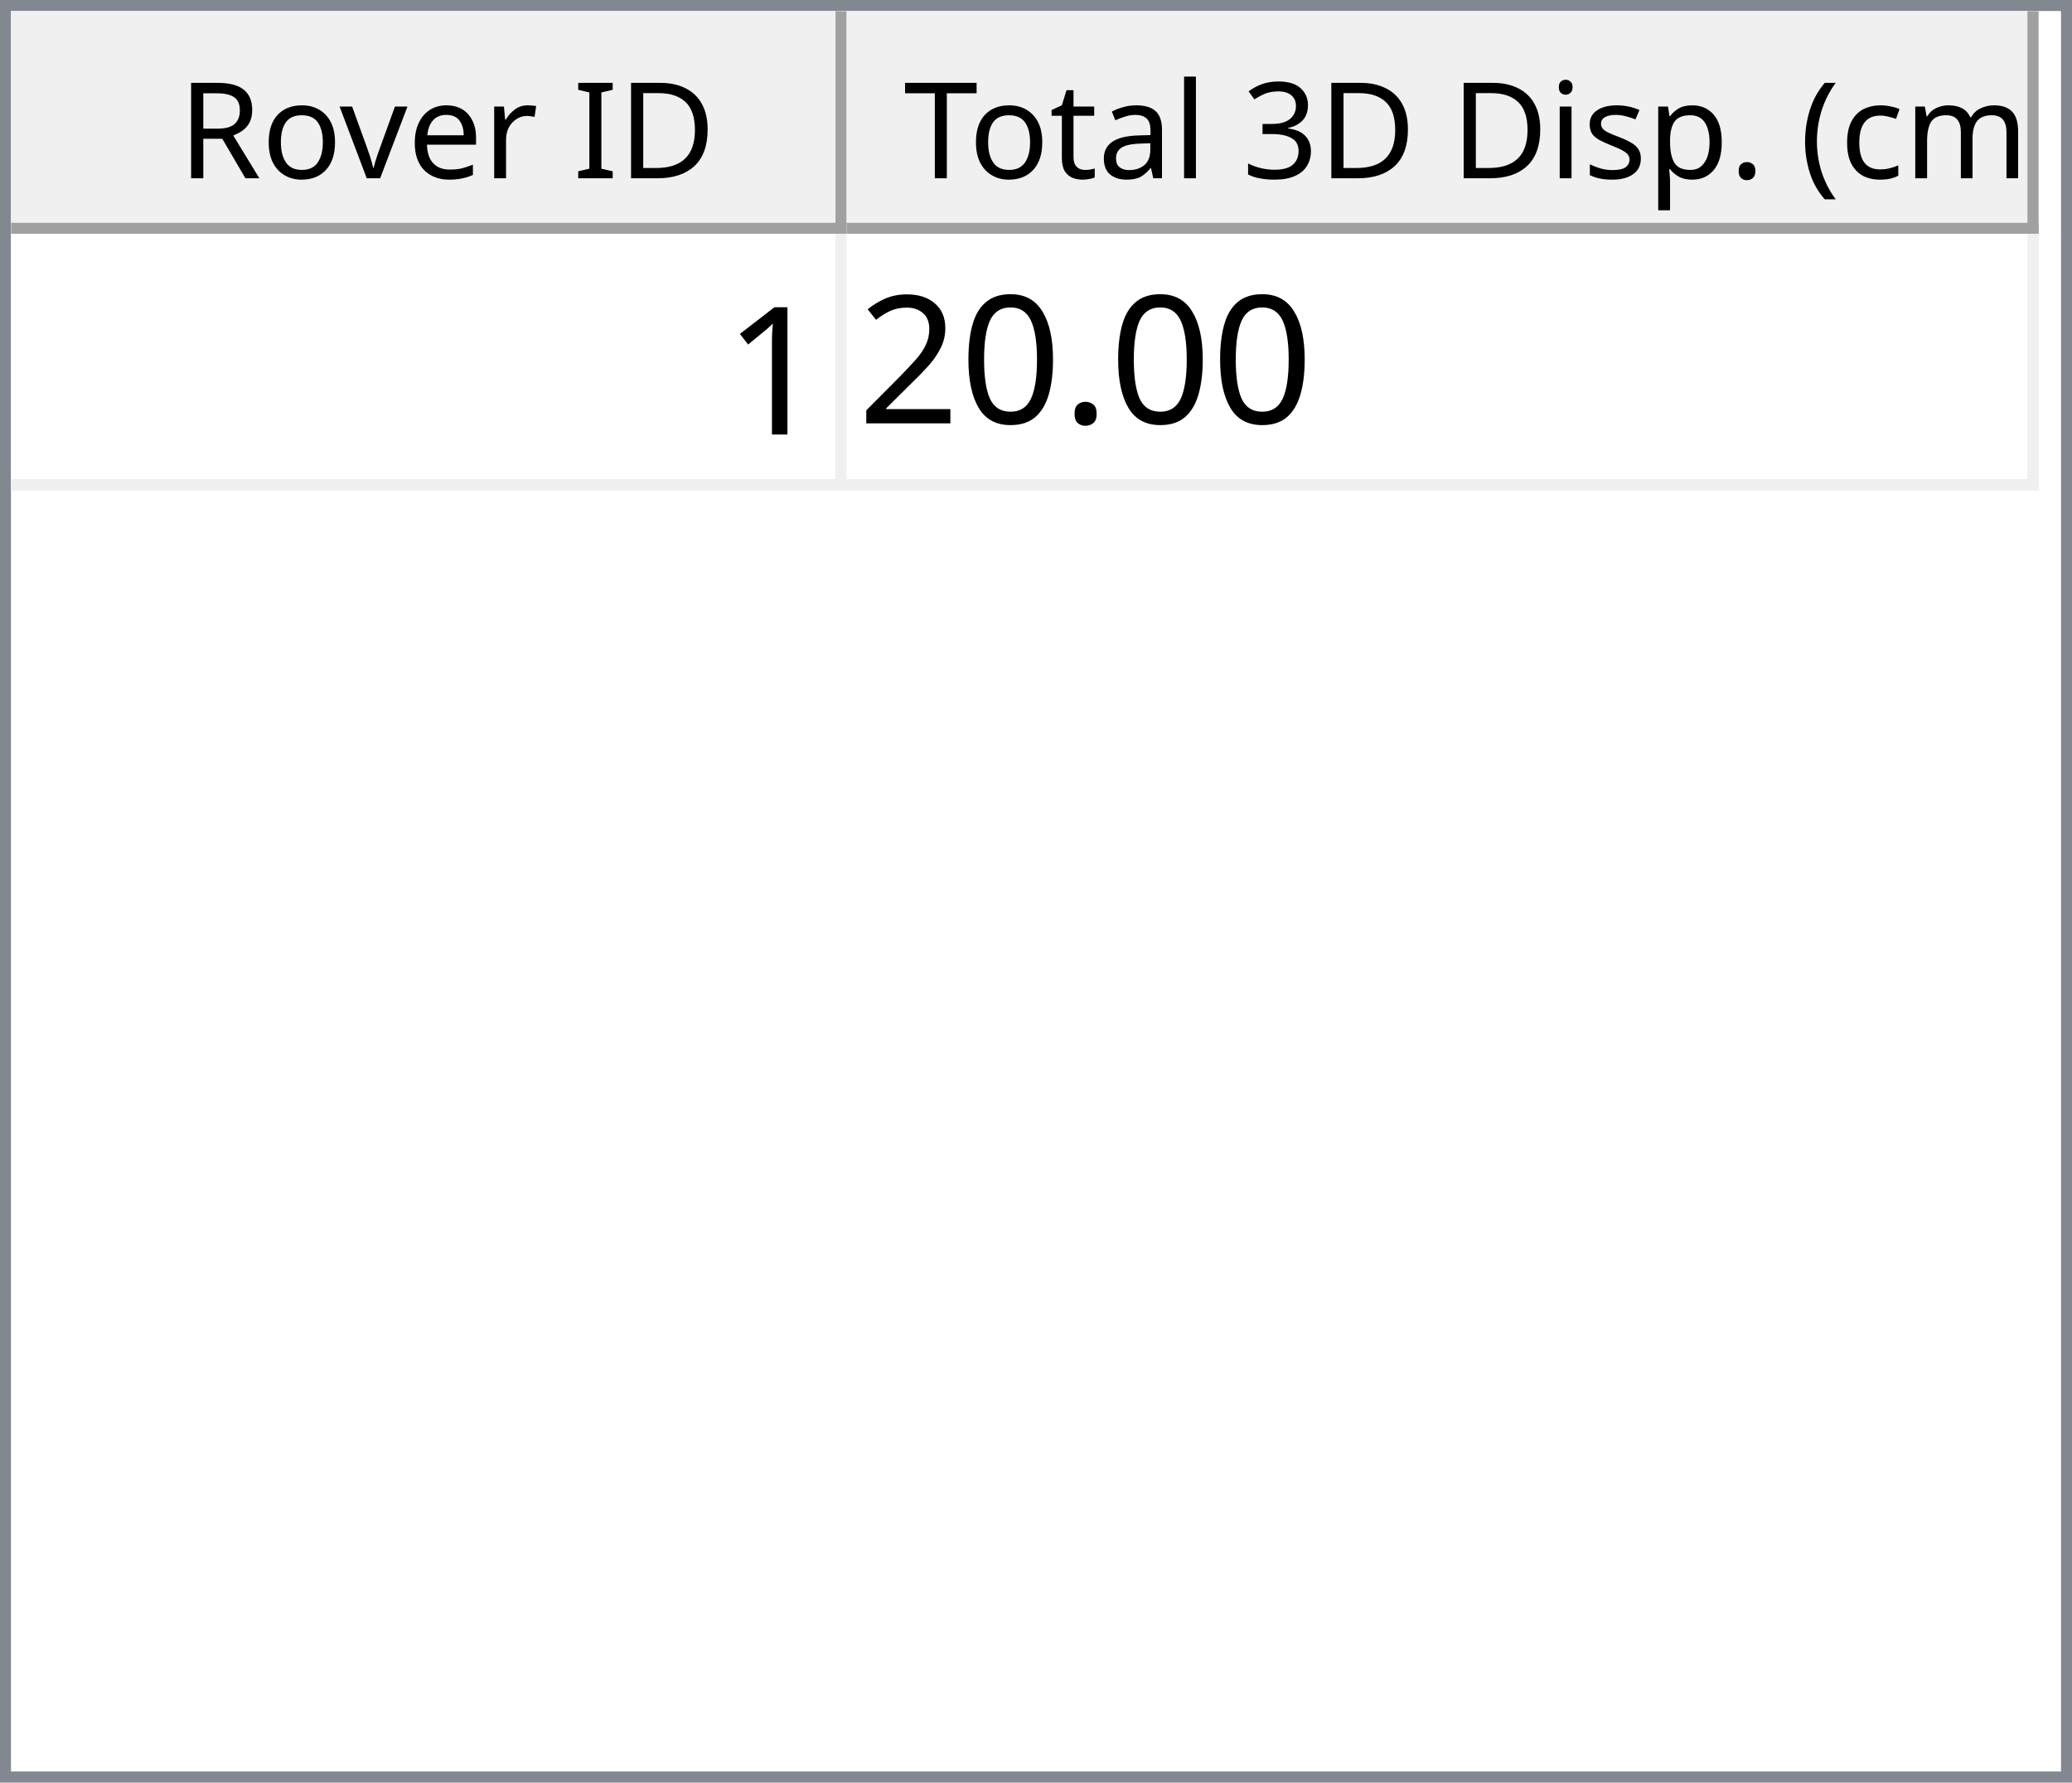
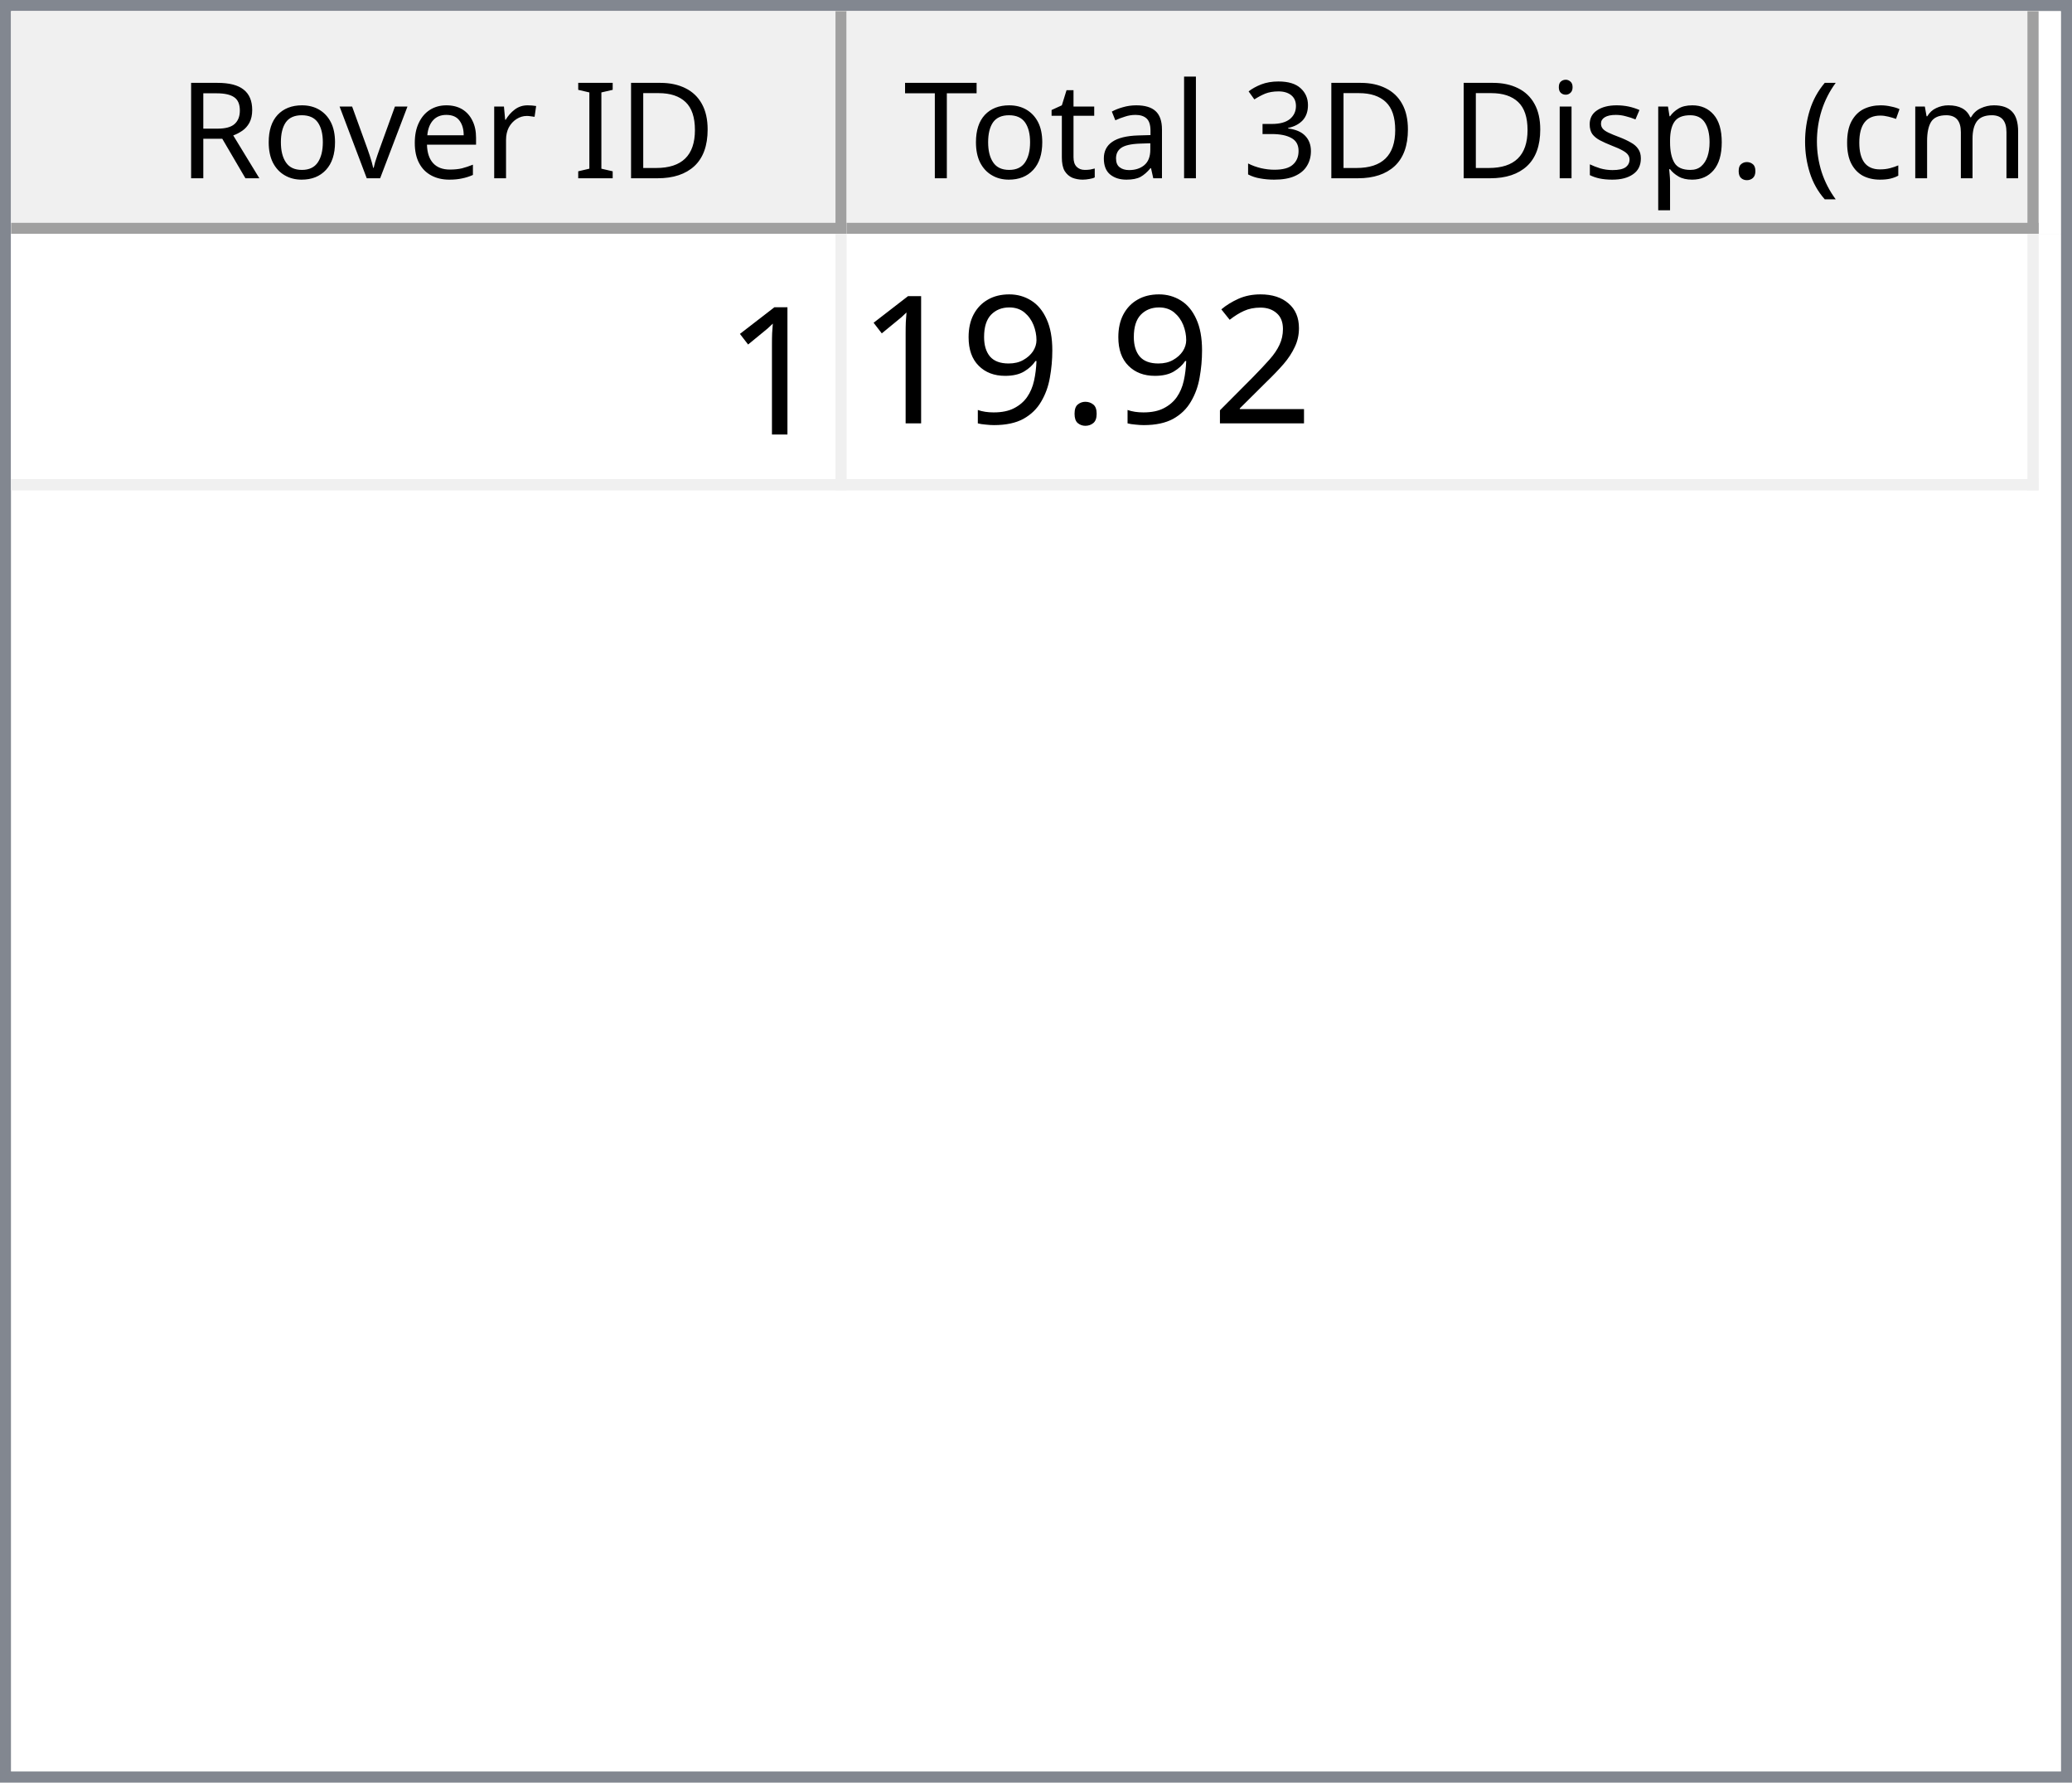
<svg xmlns="http://www.w3.org/2000/svg" style="fill-opacity:1; color-rendering:auto; color-interpolation:auto; text-rendering:auto; stroke:black; stroke-linecap:square; stroke-miterlimit:10; shape-rendering:auto; stroke-opacity:1; fill:black; stroke-dasharray:none; font-weight:normal; stroke-width:1; font-family:'Dialog'; font-style:normal; stroke-linejoin:miter; font-size:12px; stroke-dashoffset:0; image-rendering:auto;" width="186" height="160">
  <defs id="genericDefs" />
  <g>
    <defs id="defs1">
      <clipPath clipPathUnits="userSpaceOnUse" id="clipPath1">
        <path d="M0 0 L186 0 L186 160 L0 160 L0 0 Z" />
      </clipPath>
      <clipPath clipPathUnits="userSpaceOnUse" id="clipPath2">
        <path d="M0 0 L0 160 L186 160 L186 0 Z" />
      </clipPath>
      <clipPath clipPathUnits="userSpaceOnUse" id="clipPath3">
        <path d="M0 0 L0 20 L184 20 L184 0 Z" />
      </clipPath>
      <clipPath clipPathUnits="userSpaceOnUse" id="clipPath4">
        <path d="M0 0 L0 20 L75 20 L75 0 Z" />
      </clipPath>
      <clipPath clipPathUnits="userSpaceOnUse" id="clipPath5">
        <path d="M1 1 L1 19 L74 19 L74 1 Z" />
      </clipPath>
      <clipPath clipPathUnits="userSpaceOnUse" id="clipPath6">
        <path d="M0 0 L0 18 L73 18 L73 0 Z" />
      </clipPath>
      <clipPath clipPathUnits="userSpaceOnUse" id="clipPath7">
        <path d="M-0.5 -0.5 L-0.5 19.5 L74.5 19.5 L74.5 -0.5 Z" />
      </clipPath>
      <clipPath clipPathUnits="userSpaceOnUse" id="clipPath8">
        <path d="M0 0 L0 20 L107 20 L107 0 Z" />
      </clipPath>
      <clipPath clipPathUnits="userSpaceOnUse" id="clipPath9">
        <path d="M1 1 L1 19 L106 19 L106 1 Z" />
      </clipPath>
      <clipPath clipPathUnits="userSpaceOnUse" id="clipPath10">
        <path d="M0 0 L0 18 L105 18 L105 0 Z" />
      </clipPath>
      <clipPath clipPathUnits="userSpaceOnUse" id="clipPath11">
        <path d="M-0.5 -0.5 L-0.5 19.5 L106.5 19.5 L106.5 -0.5 Z" />
      </clipPath>
      <clipPath clipPathUnits="userSpaceOnUse" id="clipPath12">
        <path d="M0 0 L0 138 L184 138 L184 0 Z" />
      </clipPath>
      <clipPath clipPathUnits="userSpaceOnUse" id="clipPath13">
        <path d="M0 0 L0 23 L182 23 L182 0 Z" />
      </clipPath>
      <clipPath clipPathUnits="userSpaceOnUse" id="clipPath14">
        <path d="M-0.5 -0.5 L-0.5 22.5 L181.5 22.5 L181.5 -0.5 Z" />
      </clipPath>
      <clipPath clipPathUnits="userSpaceOnUse" id="clipPath15">
        <path d="M0 0 L0 22 L74 22 L74 0 Z" />
      </clipPath>
      <clipPath clipPathUnits="userSpaceOnUse" id="clipPath16">
        <path d="M0 0 L0 22 L106 22 L106 0 Z" />
      </clipPath>
      <font horiz-adv-x="64.551" id="font1">
        <font-face ascent="107.91" descent="25.098" units-per-em="100" style="font-style:normal; font-family:Segoe UI; font-weight:normal;" />
        <missing-glyph horiz-adv-x="64.551" d="M8.109 0 L8.109 68.266 L56.453 68.266 L56.453 0 L8.109 0 ZM15.328 7.234 L49.219 7.234 L49.219 61.031 L15.328 61.031 L15.328 7.234 Z" />
        <glyph unicode="D" horiz-adv-x="70.117" d="M9.188 0 L9.188 70.016 L28.516 70.016 Q65.531 70.016 65.531 35.891 Q65.531 19.672 55.25 9.836 Q44.969 0 27.734 0 L9.188 0 ZM17.391 62.594 L17.391 7.422 L27.828 7.422 Q41.609 7.422 49.273 14.797 Q56.938 22.172 56.938 35.688 Q56.938 62.594 28.328 62.594 L17.391 62.594 Z" />
        <glyph unicode="I" horiz-adv-x="26.611" d="M17.391 0 L9.188 0 L9.188 70.016 L17.391 70.016 L17.391 0 Z" />
        <glyph unicode=" " horiz-adv-x="27.393" d="" />
        <glyph unicode="r" horiz-adv-x="34.766" d="M34.188 41.891 Q32.078 43.5 28.125 43.5 Q23 43.5 19.555 38.672 Q16.109 33.844 16.109 25.484 L16.109 0 L8.109 0 L8.109 50 L16.109 50 L16.109 39.703 L16.312 39.703 Q18.016 44.969 21.531 47.922 Q25.047 50.875 29.391 50.875 Q32.516 50.875 34.188 50.203 L34.188 41.891 Z" />
        <glyph unicode="e" horiz-adv-x="52.295" d="M48.297 23 L12.984 23 Q13.188 14.656 17.484 10.109 Q21.781 5.562 29.297 5.562 Q37.75 5.562 44.828 11.141 L44.828 3.609 Q38.234 -1.172 27.391 -1.172 Q16.797 -1.172 10.742 5.641 Q4.688 12.453 4.688 24.812 Q4.688 36.469 11.305 43.82 Q17.922 51.172 27.734 51.172 Q37.547 51.172 42.922 44.828 Q48.297 38.484 48.297 27.203 L48.297 23 ZM40.094 29.781 Q40.047 36.719 36.75 40.578 Q33.453 44.438 27.594 44.438 Q21.922 44.438 17.969 40.383 Q14.016 36.328 13.094 29.781 L40.094 29.781 Z" />
        <glyph unicode="v" horiz-adv-x="47.9" d="M47.406 50 L27.484 0 L19.625 0 L0.688 50 L9.469 50 L22.172 13.672 Q23.578 9.672 23.922 6.688 L24.125 6.688 Q24.609 10.453 25.688 13.484 L38.969 50 L47.406 50 Z" />
        <glyph unicode="o" horiz-adv-x="58.594" d="M29 -1.172 Q17.922 -1.172 11.305 5.836 Q4.688 12.844 4.688 24.422 Q4.688 37.016 11.57 44.094 Q18.453 51.172 30.172 51.172 Q41.359 51.172 47.633 44.289 Q53.906 37.406 53.906 25.203 Q53.906 13.234 47.141 6.031 Q40.375 -1.172 29 -1.172 ZM29.594 44.438 Q21.875 44.438 17.383 39.188 Q12.891 33.938 12.891 24.703 Q12.891 15.828 17.43 10.695 Q21.969 5.562 29.594 5.562 Q37.359 5.562 41.531 10.594 Q45.703 15.625 45.703 24.906 Q45.703 34.281 41.531 39.359 Q37.359 44.438 29.594 44.438 Z" />
        <glyph unicode="R" horiz-adv-x="59.814" d="M59.375 0 L49.609 0 L37.891 19.625 Q36.281 22.359 34.766 24.289 Q33.25 26.219 31.664 27.438 Q30.078 28.656 28.25 29.219 Q26.422 29.781 24.125 29.781 L17.391 29.781 L17.391 0 L9.188 0 L9.188 70.016 L30.078 70.016 Q34.672 70.016 38.555 68.867 Q42.438 67.719 45.289 65.375 Q48.141 63.031 49.758 59.547 Q51.375 56.062 51.375 51.375 Q51.375 47.703 50.273 44.656 Q49.172 41.609 47.148 39.211 Q45.125 36.812 42.266 35.133 Q39.406 33.453 35.844 32.516 L35.844 32.328 Q37.594 31.547 38.891 30.547 Q40.188 29.547 41.359 28.18 Q42.531 26.812 43.68 25.078 Q44.828 23.344 46.234 21.047 L59.375 0 ZM17.391 62.594 L17.391 37.203 L28.516 37.203 Q31.594 37.203 34.203 38.133 Q36.812 39.062 38.719 40.797 Q40.625 42.531 41.703 45.047 Q42.781 47.562 42.781 50.688 Q42.781 56.297 39.141 59.445 Q35.5 62.594 28.609 62.594 L17.391 62.594 Z" />
        <glyph unicode=")" horiz-adv-x="30.176" d="M8.297 -15.922 L1.172 -15.922 Q16.406 2.344 16.406 26.812 Q16.406 51.469 1.078 70.016 L8.297 70.016 Q23.531 52.156 23.531 26.703 Q23.531 1.375 8.297 -15.922 Z" />
        <glyph unicode="m" horiz-adv-x="86.133" d="M79.109 0 L71.094 0 L71.094 28.719 Q71.094 37.016 68.531 40.727 Q65.969 44.438 59.906 44.438 Q54.781 44.438 51.195 39.75 Q47.609 35.062 47.609 28.516 L47.609 0 L39.594 0 L39.594 29.688 Q39.594 44.438 28.219 44.438 Q22.953 44.438 19.531 40.016 Q16.109 35.594 16.109 28.516 L16.109 0 L8.109 0 L8.109 50 L16.109 50 L16.109 42.094 L16.312 42.094 Q21.625 51.172 31.844 51.172 Q36.969 51.172 40.773 48.312 Q44.578 45.453 46 40.828 Q51.562 51.172 62.594 51.172 Q79.109 51.172 79.109 30.812 L79.109 0 Z" />
        <glyph unicode="c" horiz-adv-x="46.191" d="M42.188 2.297 Q36.422 -1.172 28.516 -1.172 Q17.828 -1.172 11.258 5.789 Q4.688 12.75 4.688 23.828 Q4.688 36.188 11.766 43.68 Q18.844 51.172 30.672 51.172 Q37.25 51.172 42.281 48.734 L42.281 40.531 Q36.719 44.438 30.375 44.438 Q22.703 44.438 17.797 38.945 Q12.891 33.453 12.891 24.516 Q12.891 15.719 17.508 10.641 Q22.125 5.562 29.891 5.562 Q36.422 5.562 42.188 9.906 L42.188 2.297 Z" />
        <glyph unicode="(" horiz-adv-x="30.176" d="M29.109 -15.922 L21.969 -15.922 Q6.844 1.375 6.844 26.703 Q6.844 52.156 21.969 70.016 L29.203 70.016 Q13.875 51.469 13.875 26.812 Q13.875 2.344 29.109 -15.922 Z" />
        <glyph unicode="." horiz-adv-x="21.68" d="M10.891 -1.078 Q8.641 -1.078 7.055 0.539 Q5.469 2.156 5.469 4.391 Q5.469 6.641 7.055 8.273 Q8.641 9.906 10.891 9.906 Q13.188 9.906 14.797 8.273 Q16.406 6.641 16.406 4.391 Q16.406 2.156 14.797 0.539 Q13.188 -1.078 10.891 -1.078 Z" />
        <glyph unicode="p" horiz-adv-x="58.789" d="M16.312 7.234 L16.109 7.234 L16.109 -23 L8.109 -23 L8.109 50 L16.109 50 L16.109 41.219 L16.312 41.219 Q22.219 51.172 33.594 51.172 Q43.266 51.172 48.688 44.461 Q54.109 37.75 54.109 26.469 Q54.109 13.922 48 6.375 Q41.891 -1.172 31.297 -1.172 Q21.578 -1.172 16.312 7.234 ZM16.109 27.391 L16.109 20.406 Q16.109 14.203 20.141 9.883 Q24.172 5.562 30.375 5.562 Q37.641 5.562 41.773 11.133 Q45.906 16.703 45.906 26.609 Q45.906 34.969 42.047 39.703 Q38.188 44.438 31.594 44.438 Q24.609 44.438 20.359 39.578 Q16.109 34.719 16.109 27.391 Z" />
        <glyph unicode="s" horiz-adv-x="42.432" d="M5.078 1.812 L5.078 10.406 Q11.625 5.562 19.484 5.562 Q30.031 5.562 30.031 12.594 Q30.031 14.594 29.125 15.992 Q28.219 17.391 26.68 18.461 Q25.141 19.531 23.07 20.383 Q21 21.234 18.609 22.172 Q15.281 23.484 12.766 24.828 Q10.25 26.172 8.57 27.859 Q6.891 29.547 6.031 31.695 Q5.172 33.844 5.172 36.719 Q5.172 40.234 6.789 42.945 Q8.406 45.656 11.086 47.484 Q13.766 49.312 17.211 50.242 Q20.656 51.172 24.312 51.172 Q30.812 51.172 35.938 48.922 L35.938 40.828 Q30.422 44.438 23.25 44.438 Q21 44.438 19.195 43.922 Q17.391 43.406 16.094 42.477 Q14.797 41.547 14.086 40.258 Q13.375 38.969 13.375 37.406 Q13.375 35.453 14.086 34.133 Q14.797 32.812 16.164 31.789 Q17.531 30.766 19.484 29.938 Q21.438 29.109 23.922 28.125 Q27.25 26.859 29.883 25.516 Q32.516 24.172 34.375 22.484 Q36.234 20.797 37.234 18.602 Q38.234 16.406 38.234 13.375 Q38.234 9.672 36.602 6.938 Q34.969 4.203 32.234 2.398 Q29.5 0.594 25.93 -0.289 Q22.359 -1.172 18.453 -1.172 Q10.75 -1.172 5.078 1.812 Z" />
        <glyph unicode="i" horiz-adv-x="24.219" d="M12.203 62.703 Q10.062 62.703 8.547 64.164 Q7.031 65.625 7.031 67.875 Q7.031 70.125 8.547 71.609 Q10.062 73.094 12.203 73.094 Q14.406 73.094 15.945 71.609 Q17.484 70.125 17.484 67.875 Q17.484 65.719 15.945 64.211 Q14.406 62.703 12.203 62.703 ZM16.109 0 L8.109 0 L8.109 50 L16.109 50 L16.109 0 Z" />
        <glyph unicode="3" horiz-adv-x="53.906" d="M46.531 19.828 Q46.531 15.094 44.75 11.211 Q42.969 7.328 39.719 4.57 Q36.469 1.812 31.93 0.297 Q27.391 -1.219 21.922 -1.219 Q11.922 -1.219 6 2.594 L6 11.188 Q13.094 5.609 22.219 5.609 Q25.875 5.609 28.828 6.539 Q31.781 7.469 33.906 9.227 Q36.031 10.984 37.18 13.477 Q38.328 15.969 38.328 19.094 Q38.328 32.812 18.797 32.812 L12.984 32.812 L12.984 39.594 L18.5 39.594 Q35.797 39.594 35.797 52.484 Q35.797 64.406 22.609 64.406 Q15.188 64.406 8.688 59.422 L8.688 67.188 Q15.375 71.188 24.609 71.188 Q29 71.188 32.57 69.969 Q36.141 68.75 38.68 66.555 Q41.219 64.359 42.609 61.281 Q44 58.203 44 54.5 Q44 40.672 30.031 36.719 L30.031 36.531 Q33.594 36.141 36.625 34.797 Q39.656 33.453 41.852 31.305 Q44.047 29.156 45.289 26.25 Q46.531 23.344 46.531 19.828 Z" />
        <glyph unicode="l" horiz-adv-x="24.219" d="M16.109 0 L8.109 0 L8.109 74.031 L16.109 74.031 L16.109 0 Z" />
        <glyph unicode="a" horiz-adv-x="50.879" d="M43.891 0 L35.891 0 L35.891 7.812 L35.688 7.812 Q30.469 -1.172 20.312 -1.172 Q12.844 -1.172 8.617 2.781 Q4.391 6.734 4.391 13.281 Q4.391 27.297 20.906 29.594 L35.891 31.688 Q35.891 44.438 25.594 44.438 Q16.547 44.438 9.281 38.281 L9.281 46.484 Q16.656 51.172 26.266 51.172 Q43.891 51.172 43.891 32.516 L43.891 0 ZM35.891 25.297 L23.828 23.641 Q18.266 22.859 15.43 20.875 Q12.594 18.891 12.594 13.875 Q12.594 10.203 15.211 7.883 Q17.828 5.562 22.172 5.562 Q28.125 5.562 32.008 9.742 Q35.891 13.922 35.891 20.312 L35.891 25.297 Z" />
        <glyph unicode="t" horiz-adv-x="33.887" d="M31.297 0.484 Q28.469 -1.078 23.828 -1.078 Q10.688 -1.078 10.688 13.578 L10.688 43.172 L2.094 43.172 L2.094 50 L10.688 50 L10.688 62.203 L18.703 64.797 L18.703 50 L31.297 50 L31.297 43.172 L18.703 43.172 L18.703 14.984 Q18.703 9.969 20.414 7.82 Q22.125 5.672 26.078 5.672 Q29.109 5.672 31.297 7.328 L31.297 0.484 Z" />
        <glyph unicode="T" horiz-adv-x="52.393" d="M50.594 62.594 L30.375 62.594 L30.375 0 L22.172 0 L22.172 62.594 L2 62.594 L2 70.016 L50.594 70.016 L50.594 62.594 Z" />
      </font>
      <font horiz-adv-x="75.0" id="font2">
        <font-face ascent="100.537" descent="21.973" units-per-em="100" style="font-style:normal; font-family:sans-serif; font-weight:normal;" />
        <missing-glyph horiz-adv-x="75.0" d="M12.5 0 L12.5 62.5 L62.5 62.5 L62.5 0 L12.5 0 ZM14.062 1.562 L60.938 1.562 L60.938 60.938 L14.062 60.938 L14.062 1.562 Z" />
        <glyph unicode="1" horiz-adv-x="55.615" d="M37.25 0 L28.469 0 L28.469 56 Q25.297 52.984 20.141 49.953 Q14.984 46.922 10.891 45.406 L10.891 53.906 Q18.266 57.375 23.781 62.305 Q29.297 67.234 31.594 71.875 L37.25 71.875 L37.25 0 Z" />
+         <glyph unicode="2" horiz-adv-x="55.615" d="M50.344 8.453 L50.344 0 L3.031 0 Q2.938 3.172 4.047 6.109 Q5.859 10.938 9.836 15.625 Q13.812 20.312 21.344 26.469 Q33.016 36.031 37.117 41.625 Q41.219 47.219 41.219 52.203 Q41.219 57.422 37.477 61.008 Q33.734 64.594 27.734 64.594 Q21.391 64.594 17.578 60.789 Q13.766 56.984 13.719 50.25 L4.688 51.172 Q5.609 61.281 11.664 66.578 Q17.719 71.875 27.938 71.875 Q38.234 71.875 44.242 66.164 Q50.25 60.453 50.25 52 Q50.25 47.703 48.492 43.555 Q46.734 39.406 42.656 34.812 Q38.578 30.219 29.109 22.219 Q21.188 15.578 18.945 13.211 Q16.703 10.844 15.234 8.453 L50.344 8.453 Z" />
        <glyph unicode="." horiz-adv-x="27.783" d="M9.078 0 L9.078 10.016 L19.094 10.016 L19.094 0 L9.078 0 Z" />
-         <glyph unicode="0" horiz-adv-x="55.615" d="M4.156 35.297 Q4.156 48 6.766 55.742 Q9.375 63.484 14.523 67.68 Q19.672 71.875 27.484 71.875 Q33.25 71.875 37.594 69.555 Q41.938 67.234 44.773 62.867 Q47.609 58.5 49.219 52.227 Q50.828 45.953 50.828 35.297 Q50.828 22.703 48.242 14.969 Q45.656 7.234 40.508 3.008 Q35.359 -1.219 27.484 -1.219 Q17.141 -1.219 11.234 6.203 Q4.156 15.141 4.156 35.297 ZM13.188 35.297 Q13.188 17.672 17.312 11.836 Q21.438 6 27.484 6 Q33.547 6 37.672 11.859 Q41.797 17.719 41.797 35.297 Q41.797 52.984 37.672 58.789 Q33.547 64.594 27.391 64.594 Q21.344 64.594 17.719 59.469 Q13.188 52.938 13.188 35.297 Z" />
-         <glyph unicode="2" horiz-adv-x="55.615" d="M50.344 8.453 L50.344 0 L3.031 0 Q2.938 3.172 4.047 6.109 Q5.859 10.938 9.836 15.625 Q13.812 20.312 21.344 26.469 Q33.016 36.031 37.117 41.625 Q41.219 47.219 41.219 52.203 Q41.219 57.422 37.477 61.008 Q33.734 64.594 27.734 64.594 Q21.391 64.594 17.578 60.789 Q13.766 56.984 13.719 50.25 L4.688 51.172 Q5.609 61.281 11.664 66.578 Q17.719 71.875 27.938 71.875 Q38.234 71.875 44.242 66.164 Q50.25 60.453 50.25 52 Q50.25 47.703 48.492 43.555 Q46.734 39.406 42.656 34.812 Q38.578 30.219 29.109 22.219 Q21.188 15.578 18.945 13.211 Q16.703 10.844 15.234 8.453 L50.344 8.453 Z" />
+         <glyph unicode="9" horiz-adv-x="55.615" d="M5.469 16.547 L13.922 17.328 Q14.984 11.375 18.016 8.688 Q21.047 6 25.781 6 Q29.828 6 32.883 7.859 Q35.938 9.719 37.891 12.82 Q39.844 15.922 41.164 21.195 Q42.484 26.469 42.484 31.938 Q42.484 32.516 42.438 33.688 Q39.797 29.5 35.234 26.883 Q30.672 24.266 25.344 24.266 Q16.453 24.266 10.305 30.711 Q4.156 37.156 4.156 47.703 Q4.156 58.594 10.578 65.234 Q17 71.875 26.656 71.875 Q33.641 71.875 39.43 68.117 Q45.219 64.359 48.219 57.398 Q51.219 50.438 51.219 37.25 Q51.219 23.531 48.242 15.406 Q45.266 7.281 39.383 3.031 Q33.5 -1.219 25.594 -1.219 Q17.188 -1.219 11.867 3.445 Q6.547 8.109 5.469 16.547 ZM41.453 48.141 Q41.453 55.719 37.43 60.156 Q33.406 64.594 27.734 64.594 Q21.875 64.594 17.531 59.812 Q13.188 55.031 13.188 47.406 Q13.188 40.578 17.312 36.305 Q21.438 32.031 27.484 32.031 Q33.594 32.031 37.523 36.305 Q41.453 40.578 41.453 48.141 Z" />
      </font>
    </defs>
    <g style="fill:white; stroke:white;">
      <rect x="0" y="0" width="186" style="clip-path:url(#clipPath1); stroke:none;" height="160" />
    </g>
    <g style="fill:white; text-rendering:optimizeSpeed; color-rendering:optimizeSpeed; image-rendering:optimizeSpeed; shape-rendering:crispEdges; stroke:white; color-interpolation:sRGB;">
      <rect x="0" width="186" height="160" y="0" style="stroke:none;" />
      <path style="stroke:none;" d="M0 160 L186 160 L186 0 L0 0 Z" />
    </g>
    <g style="fill:rgb(240,240,240); font-family:'Segoe UI'; stroke:rgb(240,240,240);">
      <rect x="0" y="0" width="186" style="clip-path:url(#clipPath2); stroke:none;" height="160" />
    </g>
    <g style="fill:rgb(130,135,144); font-family:'Segoe UI'; stroke:rgb(130,135,144);">
      <path d="M0 0 L186 0 L186 160 L0 160 L0 0 ZM1 1 L185 1 L185 159 L1 159 L1 1 Z" style="fill-rule:evenodd; clip-path:url(#clipPath2); stroke:none;" />
    </g>
    <g style="fill:white; font-family:'Segoe UI'; stroke:white;" transform="translate(1,1)">
      <rect x="0" y="0" width="184" style="clip-path:url(#clipPath3); stroke:none;" height="20" />
    </g>
    <g style="fill:rgb(240,240,240); font-family:'Segoe UI'; stroke:rgb(240,240,240);" transform="translate(1,1)">
      <rect x="0" y="0" width="75" style="clip-path:url(#clipPath4); stroke:none;" height="20" />
    </g>
    <g style="font-family:'Segoe UI';" transform="translate(2,2)">
      <text x="14" xml:space="preserve" y="14" style="clip-path:url(#clipPath6); stroke:none;">Rover ID</text>
    </g>
    <g style="fill:rgb(160,160,160); font-family:'Segoe UI'; stroke:rgb(160,160,160); stroke-linejoin:bevel;" transform="translate(1.5,1.5)">
      <line x1="74" x2="74" y1="0" style="fill:none; clip-path:url(#clipPath7);" y2="19" />
    </g>
    <g style="fill:rgb(160,160,160); font-family:'Segoe UI'; stroke:rgb(160,160,160); stroke-linejoin:bevel;" transform="matrix(1,0,0,1,1,1) translate(0.5,0.5)">
      <line x1="0" x2="74" y1="19" style="fill:none; clip-path:url(#clipPath7);" y2="19" />
    </g>
    <g style="fill:rgb(240,240,240); font-family:'Segoe UI'; stroke:rgb(240,240,240);" transform="translate(76,1)">
      <rect x="0" y="0" width="107" style="clip-path:url(#clipPath8); stroke:none;" height="20" />
    </g>
    <g style="font-family:'Segoe UI';" transform="translate(77,2)">
      <text x="1" xml:space="preserve" y="14" style="clip-path:url(#clipPath10); stroke:none;"> Total 3D Disp. (cm)</text>
    </g>
    <g style="fill:rgb(160,160,160); font-family:'Segoe UI'; stroke:rgb(160,160,160); stroke-linejoin:bevel;" transform="translate(76.5,1.5)">
      <line x1="106" x2="106" y1="0" style="fill:none; clip-path:url(#clipPath11);" y2="19" />
    </g>
    <g style="fill:rgb(160,160,160); font-family:'Segoe UI'; stroke:rgb(160,160,160); stroke-linejoin:bevel;" transform="matrix(1,0,0,1,76,1) translate(0.5,0.5)">
      <line x1="0" x2="106" y1="19" style="fill:none; clip-path:url(#clipPath11);" y2="19" />
    </g>
    <g style="fill:white; font-family:'Segoe UI'; stroke:white;" transform="translate(1,21)">
      <rect x="0" y="0" width="184" style="clip-path:url(#clipPath12); stroke:none;" height="138" />
    </g>
    <g style="fill:rgb(240,240,240); font-size:16px; font-family:sans-serif; stroke:rgb(240,240,240);" transform="translate(1,21)">
      <rect x="0" y="0" width="182" style="clip-path:url(#clipPath13); stroke:none;" height="23" />
      <line transform="translate(0.5,0.5)" x1="0" x2="181" y1="22" style="clip-path:url(#clipPath14); fill:none; stroke-linejoin:bevel;" y2="22" />
    </g>
    <g transform="matrix(1,0,0,1,1,21) translate(0.5,0.5)" style="fill:rgb(240,240,240); font-size:16px; font-family:sans-serif; stroke:rgb(240,240,240); stroke-linejoin:bevel;">
      <line x1="74" x2="74" y1="0" style="fill:none; clip-path:url(#clipPath14);" y2="22" />
    </g>
    <g transform="matrix(1,0,0,1,1,21) translate(0.5,0.5)" style="fill:rgb(240,240,240); font-size:16px; font-family:sans-serif; stroke:rgb(240,240,240); stroke-linejoin:bevel;">
      <line x1="181" x2="181" y1="0" style="fill:none; clip-path:url(#clipPath14);" y2="22" />
    </g>
    <g style="fill:white; font-size:16px; font-family:sans-serif; stroke:white;" transform="matrix(1,0,0,1,1,21)">
      <rect x="0" y="0" width="74" style="clip-path:url(#clipPath15); stroke:none;" height="22" />
      <text x="64" y="18" style="fill:black; clip-path:url(#clipPath15); stroke:none;" xml:space="preserve">1</text>
    </g>
    <g style="fill:white; font-size:16px; font-family:sans-serif; stroke:white;" transform="matrix(1,0,0,1,1,21) translate(75,0)">
      <rect x="0" y="0" width="106" style="clip-path:url(#clipPath16); stroke:none;" height="22" />
-       <text x="1" y="17" style="fill:black; clip-path:url(#clipPath16); stroke:none;" xml:space="preserve">20.00</text>
+       <text x="1" y="17" style="fill:black; clip-path:url(#clipPath16); stroke:none;" xml:space="preserve">19.92</text>
    </g>
  </g>
</svg>
